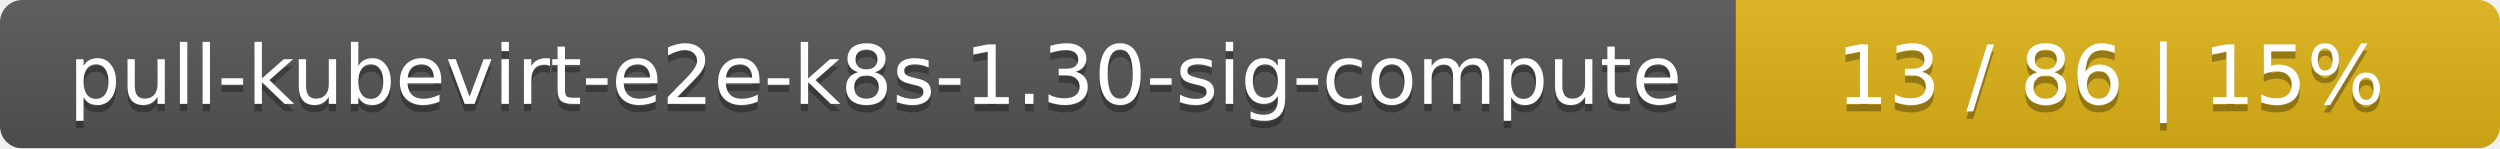
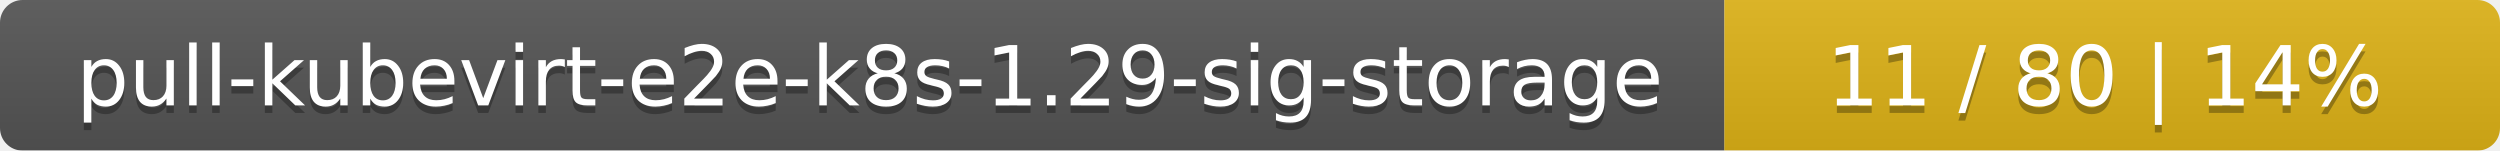
- <svg xmlns="http://www.w3.org/2000/svg" width="337" height="20">
+ <svg xmlns="http://www.w3.org/2000/svg" width="332" height="20">
  <linearGradient id="smooth" x2="0" y2="100%">
    <stop offset="0" stop-color="#bbb" stop-opacity=".1" />
    <stop offset="1" stop-opacity=".1" />
  </linearGradient>
  <mask id="round">
-     <rect width="337" height="20" rx="3" fill="#fff" />
+     <rect width="332" height="20" rx="3" fill="#fff" />
  </mask>
  <g mask="url(#round)">
-     <rect width="234" height="20" fill="#555" />
-     <rect x="234" width="103" height="20" fill="#dfb317" />
-     <rect width="337" height="20" fill="url(#smooth)" />
+     <rect width="229" height="20" fill="#555" />
+     <rect x="229" width="103" height="20" fill="#dfb317" />
+     <rect width="332" height="20" fill="url(#smooth)" />
  </g>
  <g fill="#fff" text-anchor="middle" font-family="DejaVu Sans,Verdana,Geneva,sans-serif" font-size="11">
-     <text x="118" y="15" fill="#010101" fill-opacity=".3">pull-kubevirt-e2e-k8s-1.30-sig-compute</text>
-     <text x="118" y="14">pull-kubevirt-e2e-k8s-1.30-sig-compute</text>
-     <text x="284.5" y="15" fill="#010101" fill-opacity=".3">13 / 86    |    15%</text>
-     <text x="284.5" y="14">13 / 86    |    15%</text>
+     <text x="115.5" y="15" fill="#010101" fill-opacity=".3">pull-kubevirt-e2e-k8s-1.29-sig-storage</text>
+     <text x="115.5" y="14">pull-kubevirt-e2e-k8s-1.29-sig-storage</text>
+     <text x="279.5" y="15" fill="#010101" fill-opacity=".3">11 / 80    |    14%</text>
+     <text x="279.5" y="14">11 / 80    |    14%</text>
  </g>
</svg>
